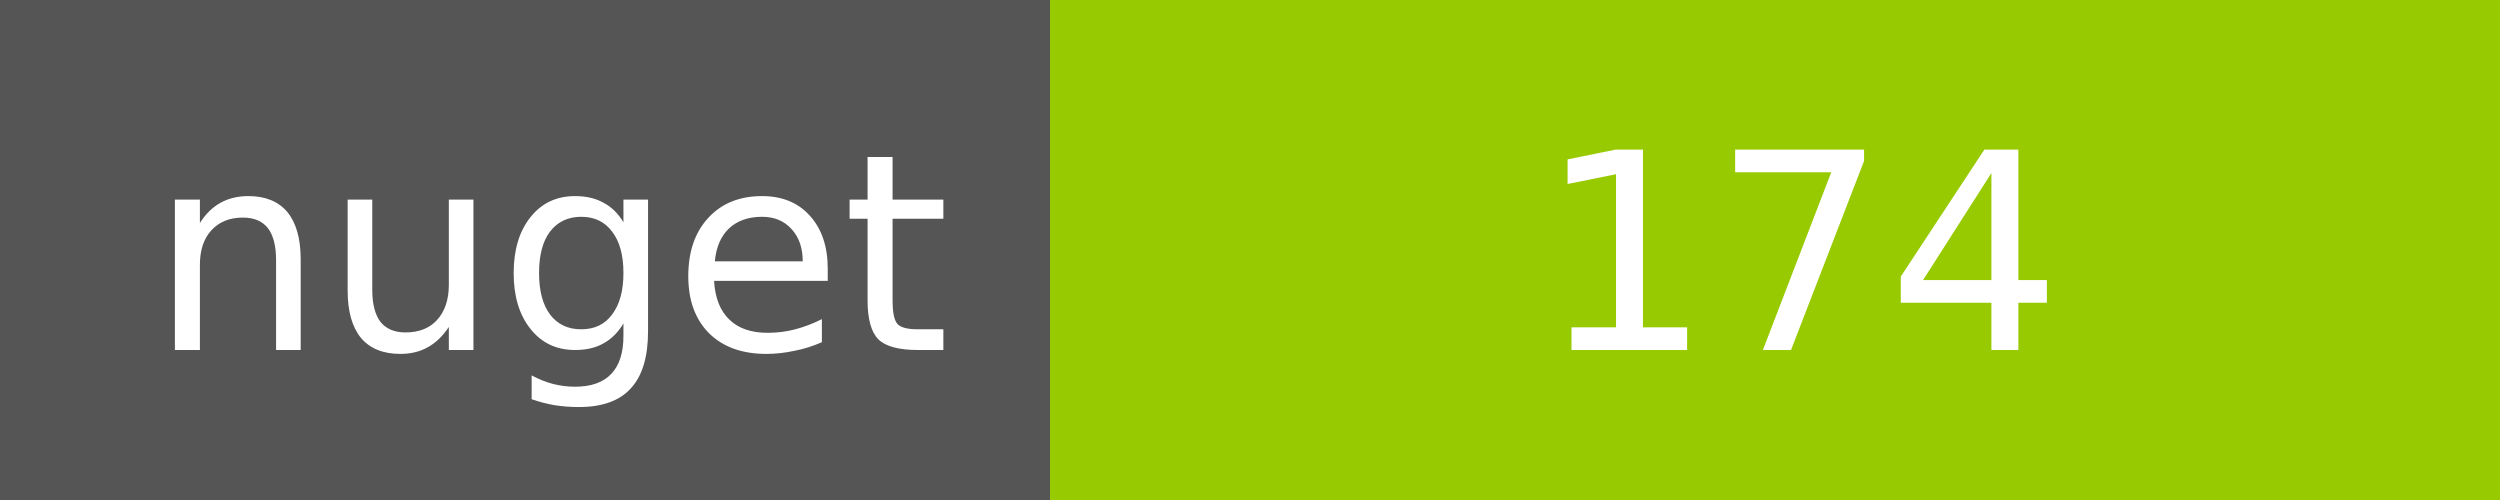
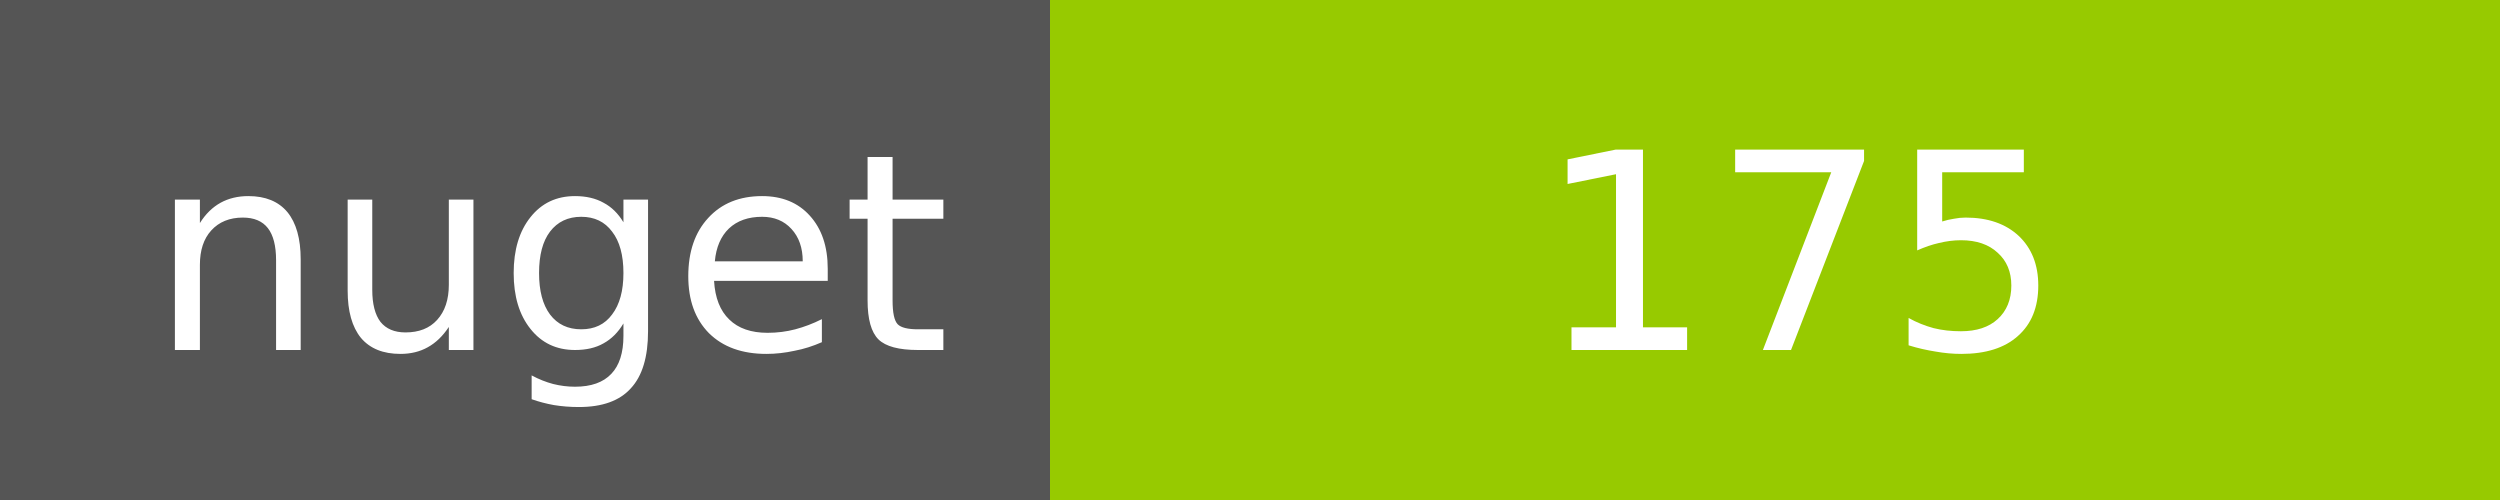
<svg xmlns="http://www.w3.org/2000/svg" width="100" height="20">
  <g shape-rendering="crispEdges">
    <path fill="#555" d="M0 0h42v20H0z" />
    <path fill="#97CA00" d="M42 0h58v20H42z" />
  </g>
  <g fill="#fff" text-anchor="middle" font-family="DejaVu Sans,Verdana,Geneva,sans-serif" font-size="11">
    <text x="22" y="14">nuget</text>
-     <text x="72" y="14">174</text>
+     <text x="72" y="14">175</text>
  </g>
</svg>
